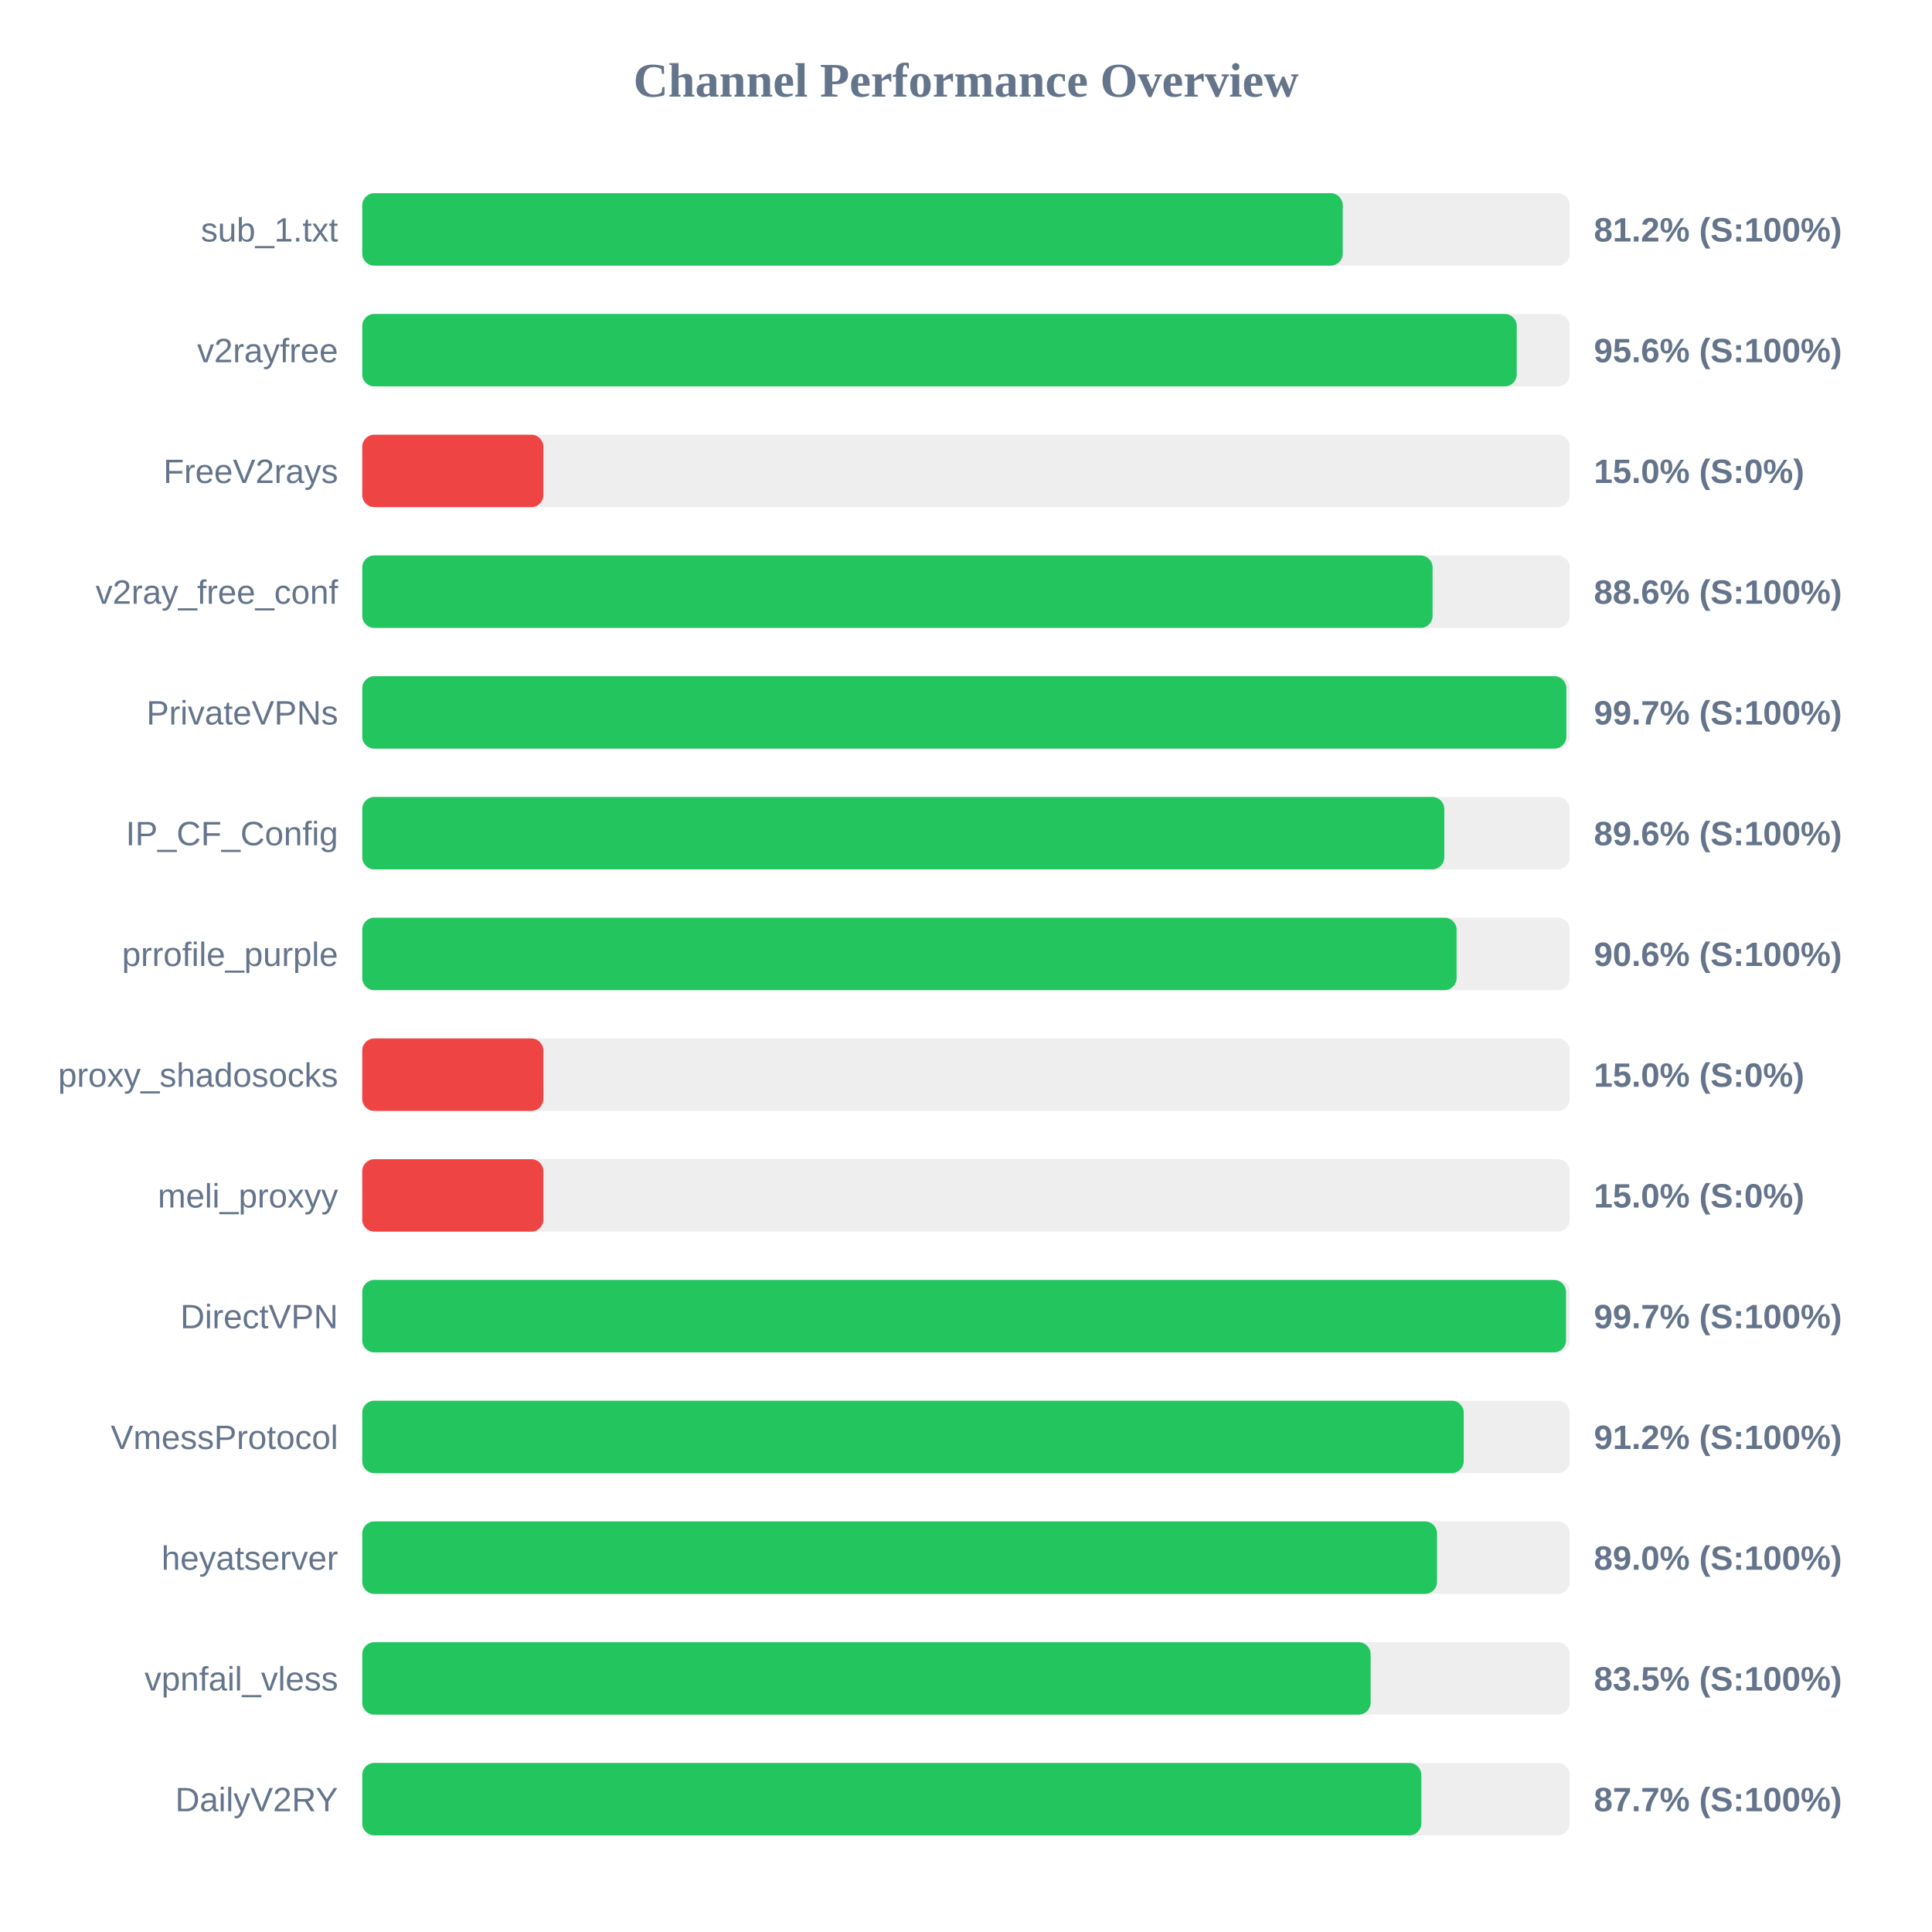
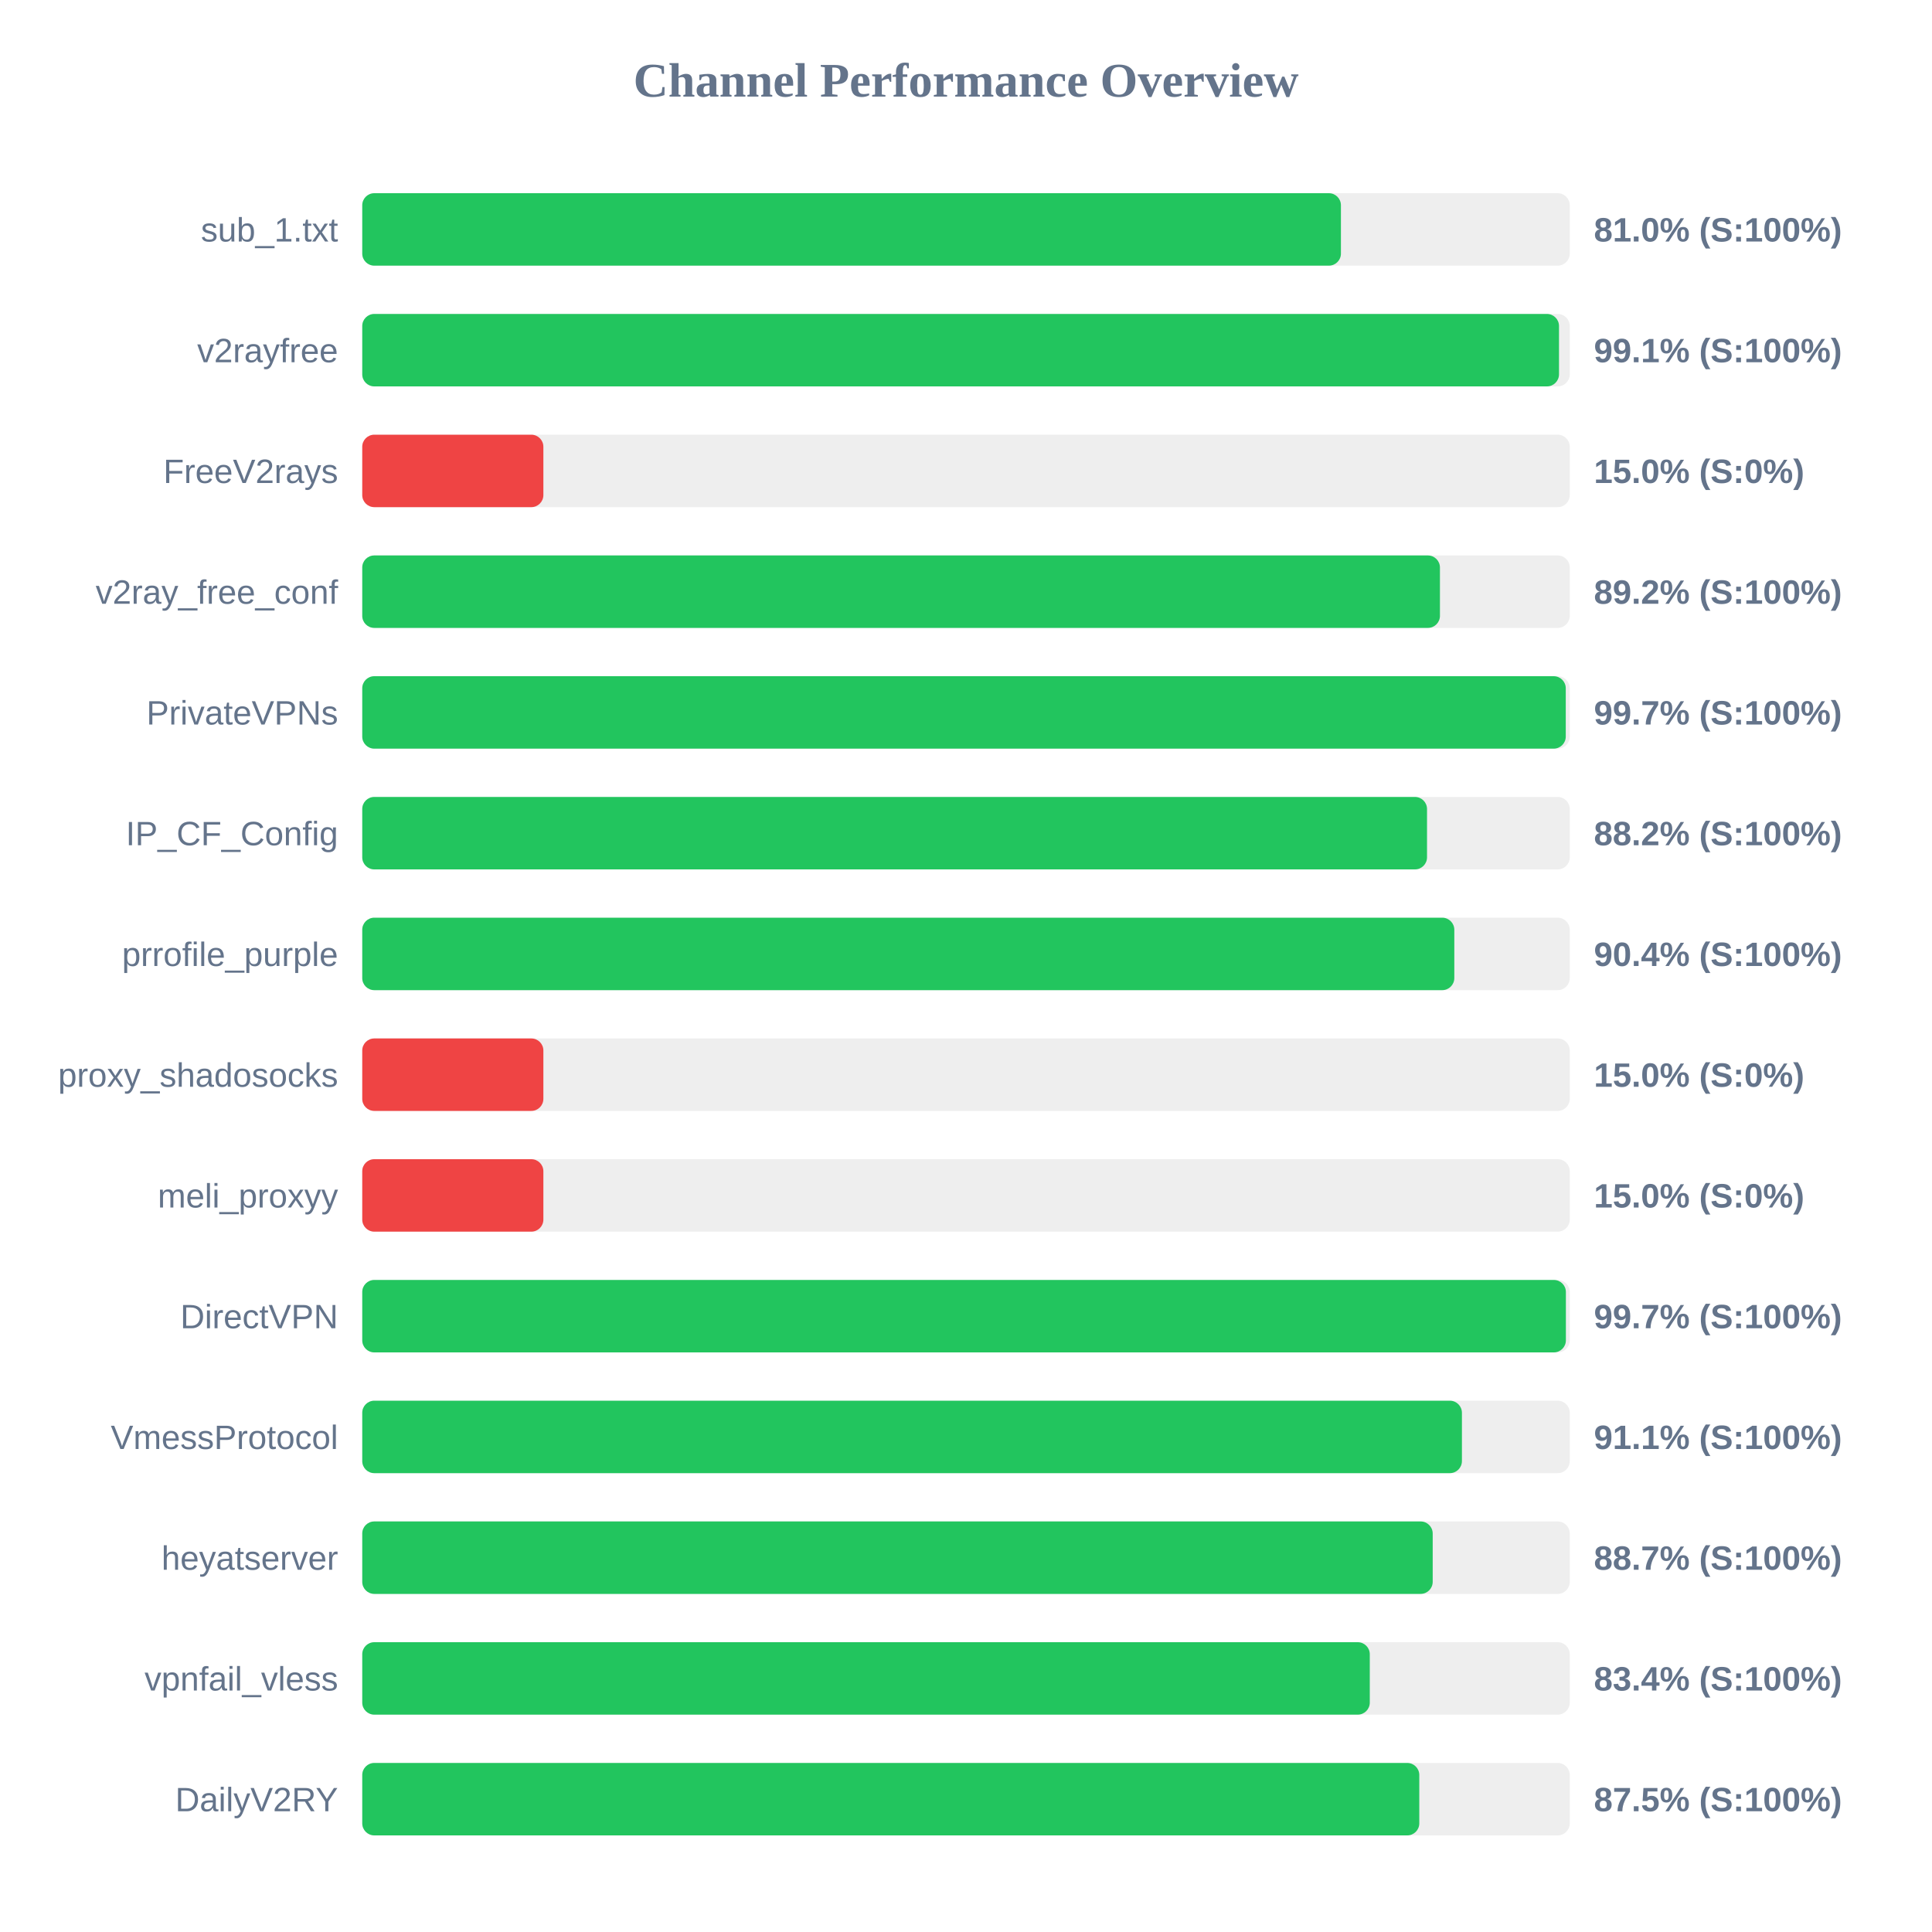
<svg xmlns="http://www.w3.org/2000/svg" width="800" height="800" version="1.1">
  <style>
        .row { font: 14px Arial; fill: #64748b; }
        .score { font: bold 14px Arial; fill: #64748b; }
    </style>
  <text x="400" y="40" text-anchor="middle" font-size="20px" font-weight="bold" fill="#64748b">Channel Performance Overview</text>
  <rect x="150" y="80" width="500" height="30" fill="#eee" rx="5" />
-   <rect x="150" y="80" width="406.0" height="30" fill="#22c55e" rx="5" />
+   <rect x="150" y="80" width="405.25" height="30" fill="#22c55e" rx="5" />
  <text x="140" y="100" text-anchor="end" class="row">sub_1.txt</text>
-   <text x="660" y="100" text-anchor="start" class="score">81.2% (S:100%)</text>
+   <text x="660" y="100" text-anchor="start" class="score">81.0% (S:100%)</text>
  <rect x="150" y="130" width="500" height="30" fill="#eee" rx="5" />
-   <rect x="150" y="130" width="478.05" height="30" fill="#22c55e" rx="5" />
+   <rect x="150" y="130" width="495.55" height="30" fill="#22c55e" rx="5" />
  <text x="140" y="150" text-anchor="end" class="row">v2rayfree</text>
-   <text x="660" y="150" text-anchor="start" class="score">95.6% (S:100%)</text>
+   <text x="660" y="150" text-anchor="start" class="score">99.1% (S:100%)</text>
  <rect x="150" y="180" width="500" height="30" fill="#eee" rx="5" />
  <rect x="150" y="180" width="75.0" height="30" fill="#ef4444" rx="5" />
  <text x="140" y="200" text-anchor="end" class="row">FreeV2rays</text>
  <text x="660" y="200" text-anchor="start" class="score">15.0% (S:0%)</text>
  <rect x="150" y="230" width="500" height="30" fill="#eee" rx="5" />
-   <rect x="150" y="230" width="443.2" height="30" fill="#22c55e" rx="5" />
+   <rect x="150" y="230" width="446.25" height="30" fill="#22c55e" rx="5" />
  <text x="140" y="250" text-anchor="end" class="row">v2ray_free_conf</text>
-   <text x="660" y="250" text-anchor="start" class="score">88.6% (S:100%)</text>
+   <text x="660" y="250" text-anchor="start" class="score">89.2% (S:100%)</text>
  <rect x="150" y="280" width="500" height="30" fill="#eee" rx="5" />
-   <rect x="150" y="280" width="498.6" height="30" fill="#22c55e" rx="5" />
+   <rect x="150" y="280" width="498.35" height="30" fill="#22c55e" rx="5" />
  <text x="140" y="300" text-anchor="end" class="row">PrivateVPNs</text>
  <text x="660" y="300" text-anchor="start" class="score">99.7% (S:100%)</text>
  <rect x="150" y="330" width="500" height="30" fill="#eee" rx="5" />
-   <rect x="150" y="330" width="448.05" height="30" fill="#22c55e" rx="5" />
+   <rect x="150" y="330" width="440.9" height="30" fill="#22c55e" rx="5" />
  <text x="140" y="350" text-anchor="end" class="row">IP_CF_Config</text>
-   <text x="660" y="350" text-anchor="start" class="score">89.6% (S:100%)</text>
+   <text x="660" y="350" text-anchor="start" class="score">88.2% (S:100%)</text>
  <rect x="150" y="380" width="500" height="30" fill="#eee" rx="5" />
-   <rect x="150" y="380" width="453.15" height="30" fill="#22c55e" rx="5" />
+   <rect x="150" y="380" width="452.2" height="30" fill="#22c55e" rx="5" />
  <text x="140" y="400" text-anchor="end" class="row">prrofile_purple</text>
-   <text x="660" y="400" text-anchor="start" class="score">90.6% (S:100%)</text>
+   <text x="660" y="400" text-anchor="start" class="score">90.4% (S:100%)</text>
  <rect x="150" y="430" width="500" height="30" fill="#eee" rx="5" />
  <rect x="150" y="430" width="75.0" height="30" fill="#ef4444" rx="5" />
  <text x="140" y="450" text-anchor="end" class="row">proxy_shadosocks</text>
  <text x="660" y="450" text-anchor="start" class="score">15.0% (S:0%)</text>
  <rect x="150" y="480" width="500" height="30" fill="#eee" rx="5" />
  <rect x="150" y="480" width="75.0" height="30" fill="#ef4444" rx="5" />
  <text x="140" y="500" text-anchor="end" class="row">meli_proxyy</text>
  <text x="660" y="500" text-anchor="start" class="score">15.0% (S:0%)</text>
  <rect x="150" y="530" width="500" height="30" fill="#eee" rx="5" />
-   <rect x="150" y="530" width="498.45" height="30" fill="#22c55e" rx="5" />
+   <rect x="150" y="530" width="498.4" height="30" fill="#22c55e" rx="5" />
  <text x="140" y="550" text-anchor="end" class="row">DirectVPN</text>
  <text x="660" y="550" text-anchor="start" class="score">99.7% (S:100%)</text>
  <rect x="150" y="580" width="500" height="30" fill="#eee" rx="5" />
-   <rect x="150" y="580" width="456.1" height="30" fill="#22c55e" rx="5" />
+   <rect x="150" y="580" width="455.35" height="30" fill="#22c55e" rx="5" />
  <text x="140" y="600" text-anchor="end" class="row">VmessProtocol</text>
-   <text x="660" y="600" text-anchor="start" class="score">91.2% (S:100%)</text>
+   <text x="660" y="600" text-anchor="start" class="score">91.1% (S:100%)</text>
  <rect x="150" y="630" width="500" height="30" fill="#eee" rx="5" />
-   <rect x="150" y="630" width="445.05" height="30" fill="#22c55e" rx="5" />
+   <rect x="150" y="630" width="443.25" height="30" fill="#22c55e" rx="5" />
  <text x="140" y="650" text-anchor="end" class="row">heyatserver</text>
-   <text x="660" y="650" text-anchor="start" class="score">89.0% (S:100%)</text>
+   <text x="660" y="650" text-anchor="start" class="score">88.7% (S:100%)</text>
  <rect x="150" y="680" width="500" height="30" fill="#eee" rx="5" />
-   <rect x="150" y="680" width="417.55" height="30" fill="#22c55e" rx="5" />
+   <rect x="150" y="680" width="417.2" height="30" fill="#22c55e" rx="5" />
  <text x="140" y="700" text-anchor="end" class="row">vpnfail_vless</text>
-   <text x="660" y="700" text-anchor="start" class="score">83.5% (S:100%)</text>
+   <text x="660" y="700" text-anchor="start" class="score">83.4% (S:100%)</text>
  <rect x="150" y="730" width="500" height="30" fill="#eee" rx="5" />
-   <rect x="150" y="730" width="438.55" height="30" fill="#22c55e" rx="5" />
+   <rect x="150" y="730" width="437.7" height="30" fill="#22c55e" rx="5" />
  <text x="140" y="750" text-anchor="end" class="row">DailyV2RY</text>
-   <text x="660" y="750" text-anchor="start" class="score">87.7% (S:100%)</text>
+   <text x="660" y="750" text-anchor="start" class="score">87.5% (S:100%)</text>
</svg>
